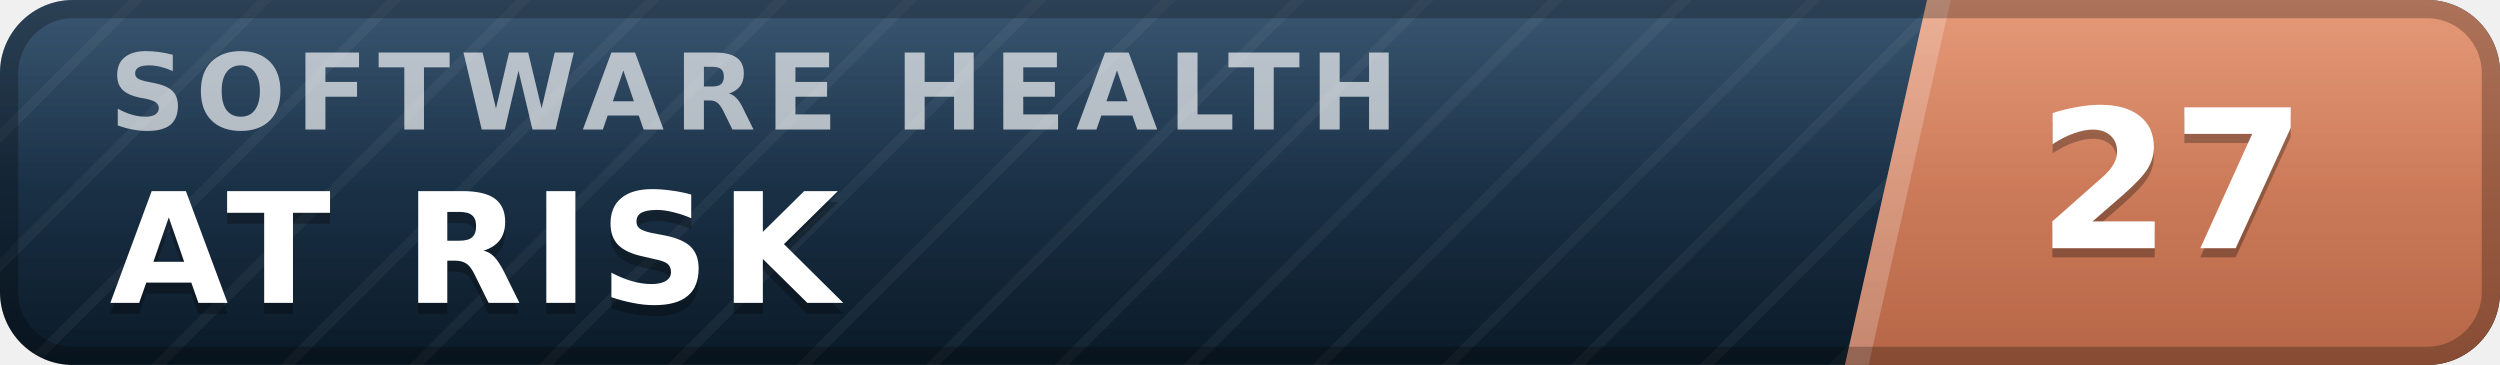
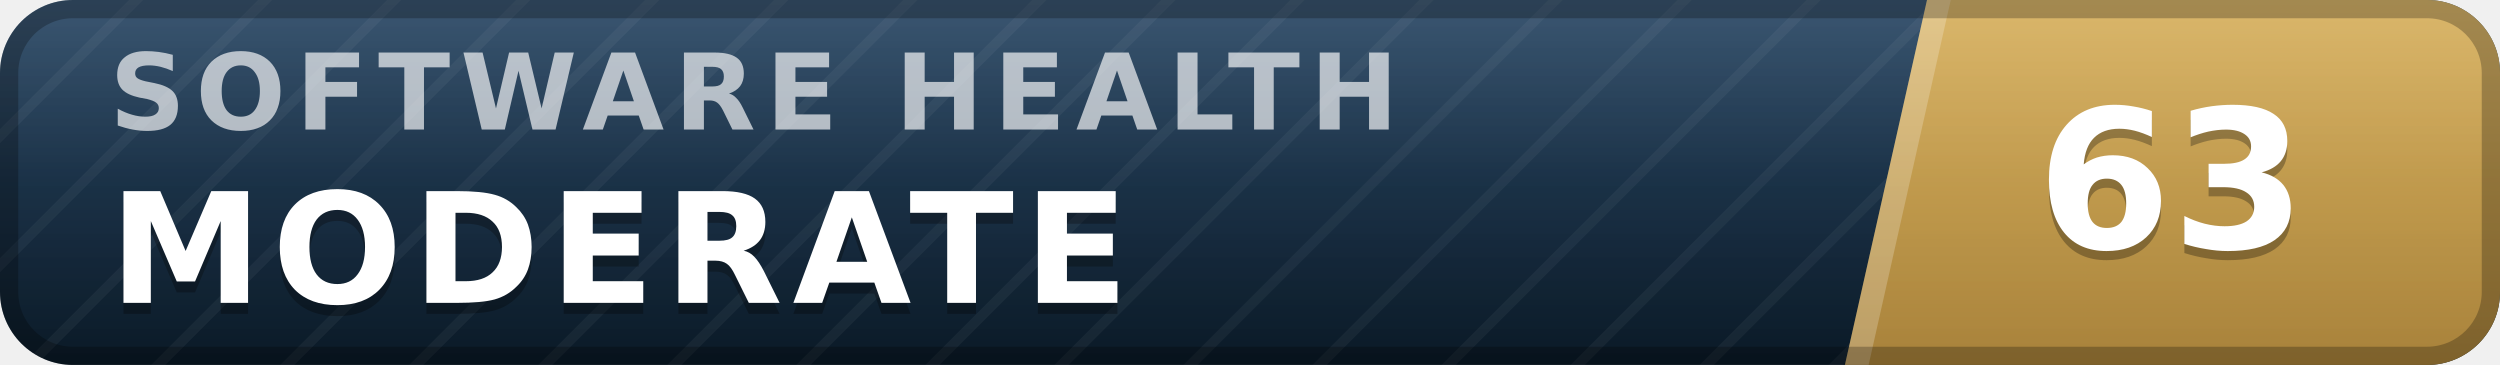
- <svg xmlns="http://www.w3.org/2000/svg" width="137" height="20" viewBox="0 0 137 20" role="img" aria-label="inspect.software software health index 27 of 100, at risk" font-family="Verdana,DejaVu Sans,Geneva,sans-serif">
+ <svg xmlns="http://www.w3.org/2000/svg" width="137" height="20" viewBox="0 0 137 20" role="img" aria-label="inspect.software software health index 63 of 100, moderate" font-family="Verdana,DejaVu Sans,Geneva,sans-serif">
  <defs>
    <linearGradient id="plate" x1="0" y1="0" x2="0" y2="1">
      <stop offset="0" stop-color="#1d3d5c" />
      <stop offset="1" stop-color="#0a1926" />
    </linearGradient>
    <linearGradient id="endplate" x1="0" y1="0" x2="0" y2="1">
-       <stop offset="0" stop-color="#e18a64" />
-       <stop offset="1" stop-color="#b56546" />
+       <stop offset="0" stop-color="#d5ac55" />
+       <stop offset="1" stop-color="#a8823a" />
    </linearGradient>
    <linearGradient id="gloss" x1="0" y1="0" x2="0" y2="1">
      <stop offset="0" stop-color="#fff" stop-opacity=".13" />
      <stop offset=".5" stop-color="#fff" stop-opacity=".03" />
      <stop offset="1" stop-color="#fff" stop-opacity="0" />
    </linearGradient>
    <pattern id="guilloche" width="5" height="5" patternUnits="userSpaceOnUse" patternTransform="rotate(45)">
      <line x1="0" y1="0" x2="0" y2="5" stroke="#fff" stroke-opacity=".045" stroke-width="1.1" />
    </pattern>
    <clipPath id="rounded">
      <rect width="137" height="20" rx="4" />
    </clipPath>
  </defs>
  <g clip-path="url(#rounded)">
    <rect width="137" height="20" fill="url(#plate)" />
    <rect width="137" height="20" fill="url(#guilloche)" />
    <polygon points="105.6,0 137,0 137,20 101.1,20" fill="url(#endplate)" />
    <polygon points="105.6,0 106.9,0 102.4,20 101.1,20" fill="#fff" fill-opacity=".22" />
    <text x="6.0" y="7.1" font-size="5.8" letter-spacing="0.55" fill="#fff" fill-opacity=".66" font-weight="bold" textLength="76.3" lengthAdjust="spacing">SOFTWARE HEALTH</text>
-     <text x="6.0" y="17.2" font-size="8.4" fill="#000" fill-opacity=".3" font-weight="bold" letter-spacing="0.55" textLength="43.3" lengthAdjust="spacing">AT RISK</text>
-     <text x="6.0" y="16.6" font-size="8.4" fill="#fff" font-weight="bold" letter-spacing="0.55" textLength="43.3" lengthAdjust="spacing">AT RISK</text>
-     <text x="119.0" y="14.1" font-size="10.6" fill="#000" fill-opacity=".3" font-weight="bold" text-anchor="middle">27</text>
-     <text x="119.0" y="13.6" font-size="10.6" fill="#fff" font-weight="bold" text-anchor="middle">27</text>
+     <text x="6.0" y="17.2" font-size="8.4" fill="#000" fill-opacity=".3" font-weight="bold" letter-spacing="0.55" textLength="59.5" lengthAdjust="spacing">MODERATE</text>
+     <text x="6.0" y="16.6" font-size="8.4" fill="#fff" font-weight="bold" letter-spacing="0.55" textLength="59.5" lengthAdjust="spacing">MODERATE</text>
+     <text x="119.0" y="14.1" font-size="10.6" fill="#000" fill-opacity=".3" font-weight="bold" text-anchor="middle">63</text>
+     <text x="119.0" y="13.6" font-size="10.6" fill="#fff" font-weight="bold" text-anchor="middle">63</text>
    <rect width="137" height="20" fill="url(#gloss)" />
  </g>
  <rect x=".5" y=".5" width="136" height="19" rx="3.5" fill="none" stroke="#000" stroke-opacity=".25" />
</svg>
